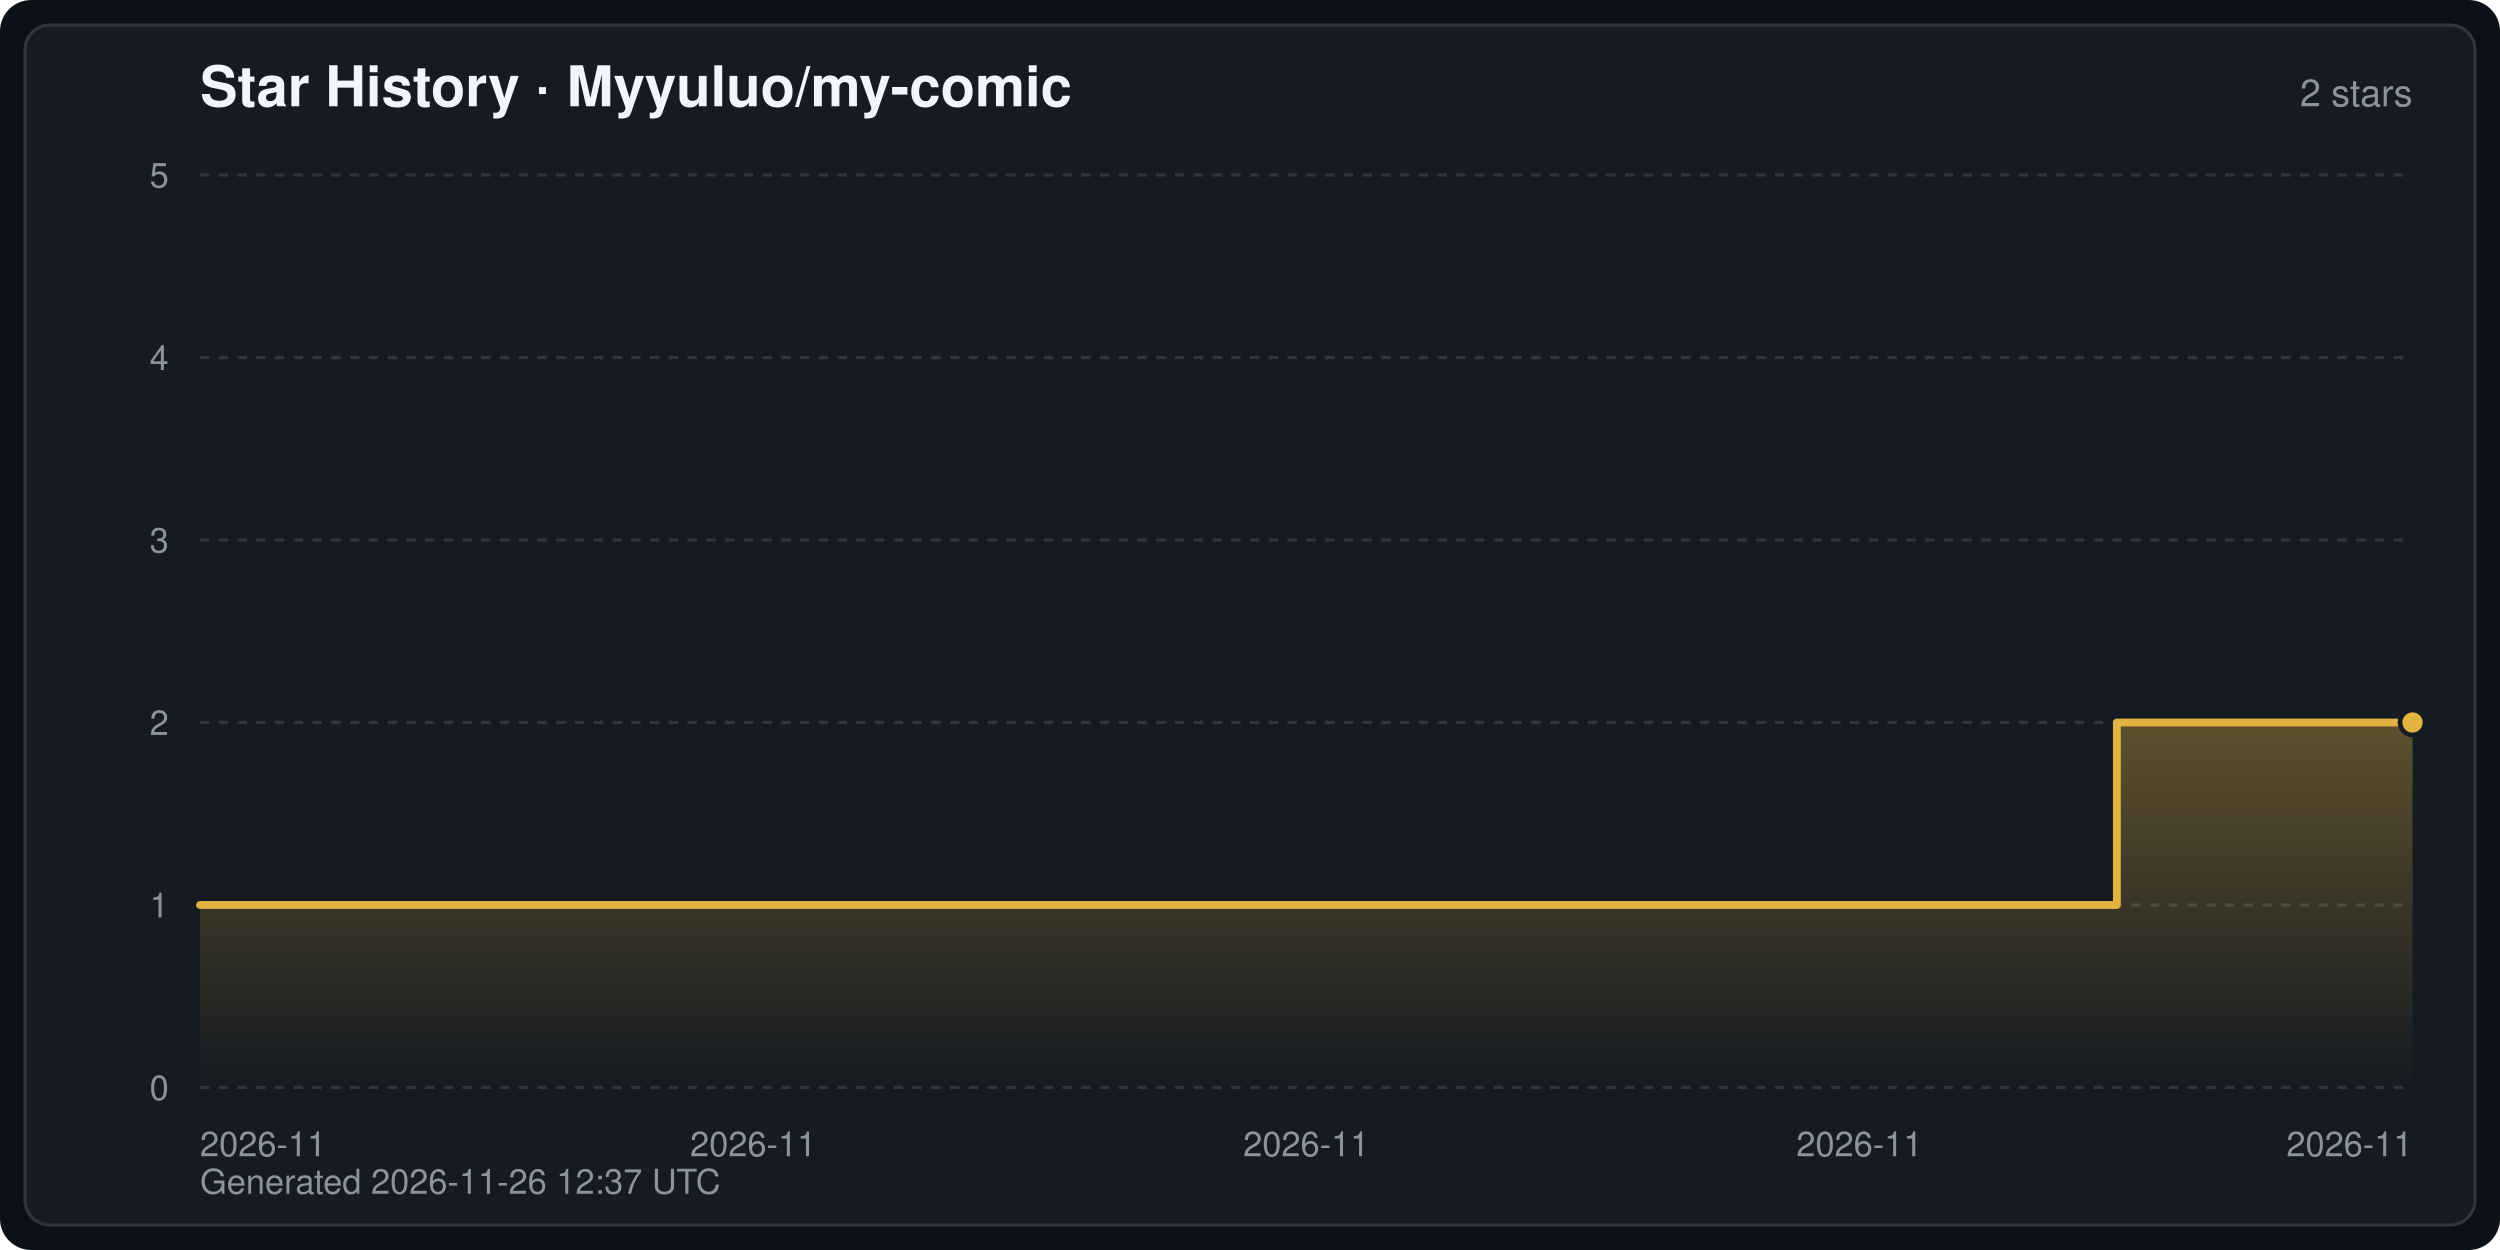
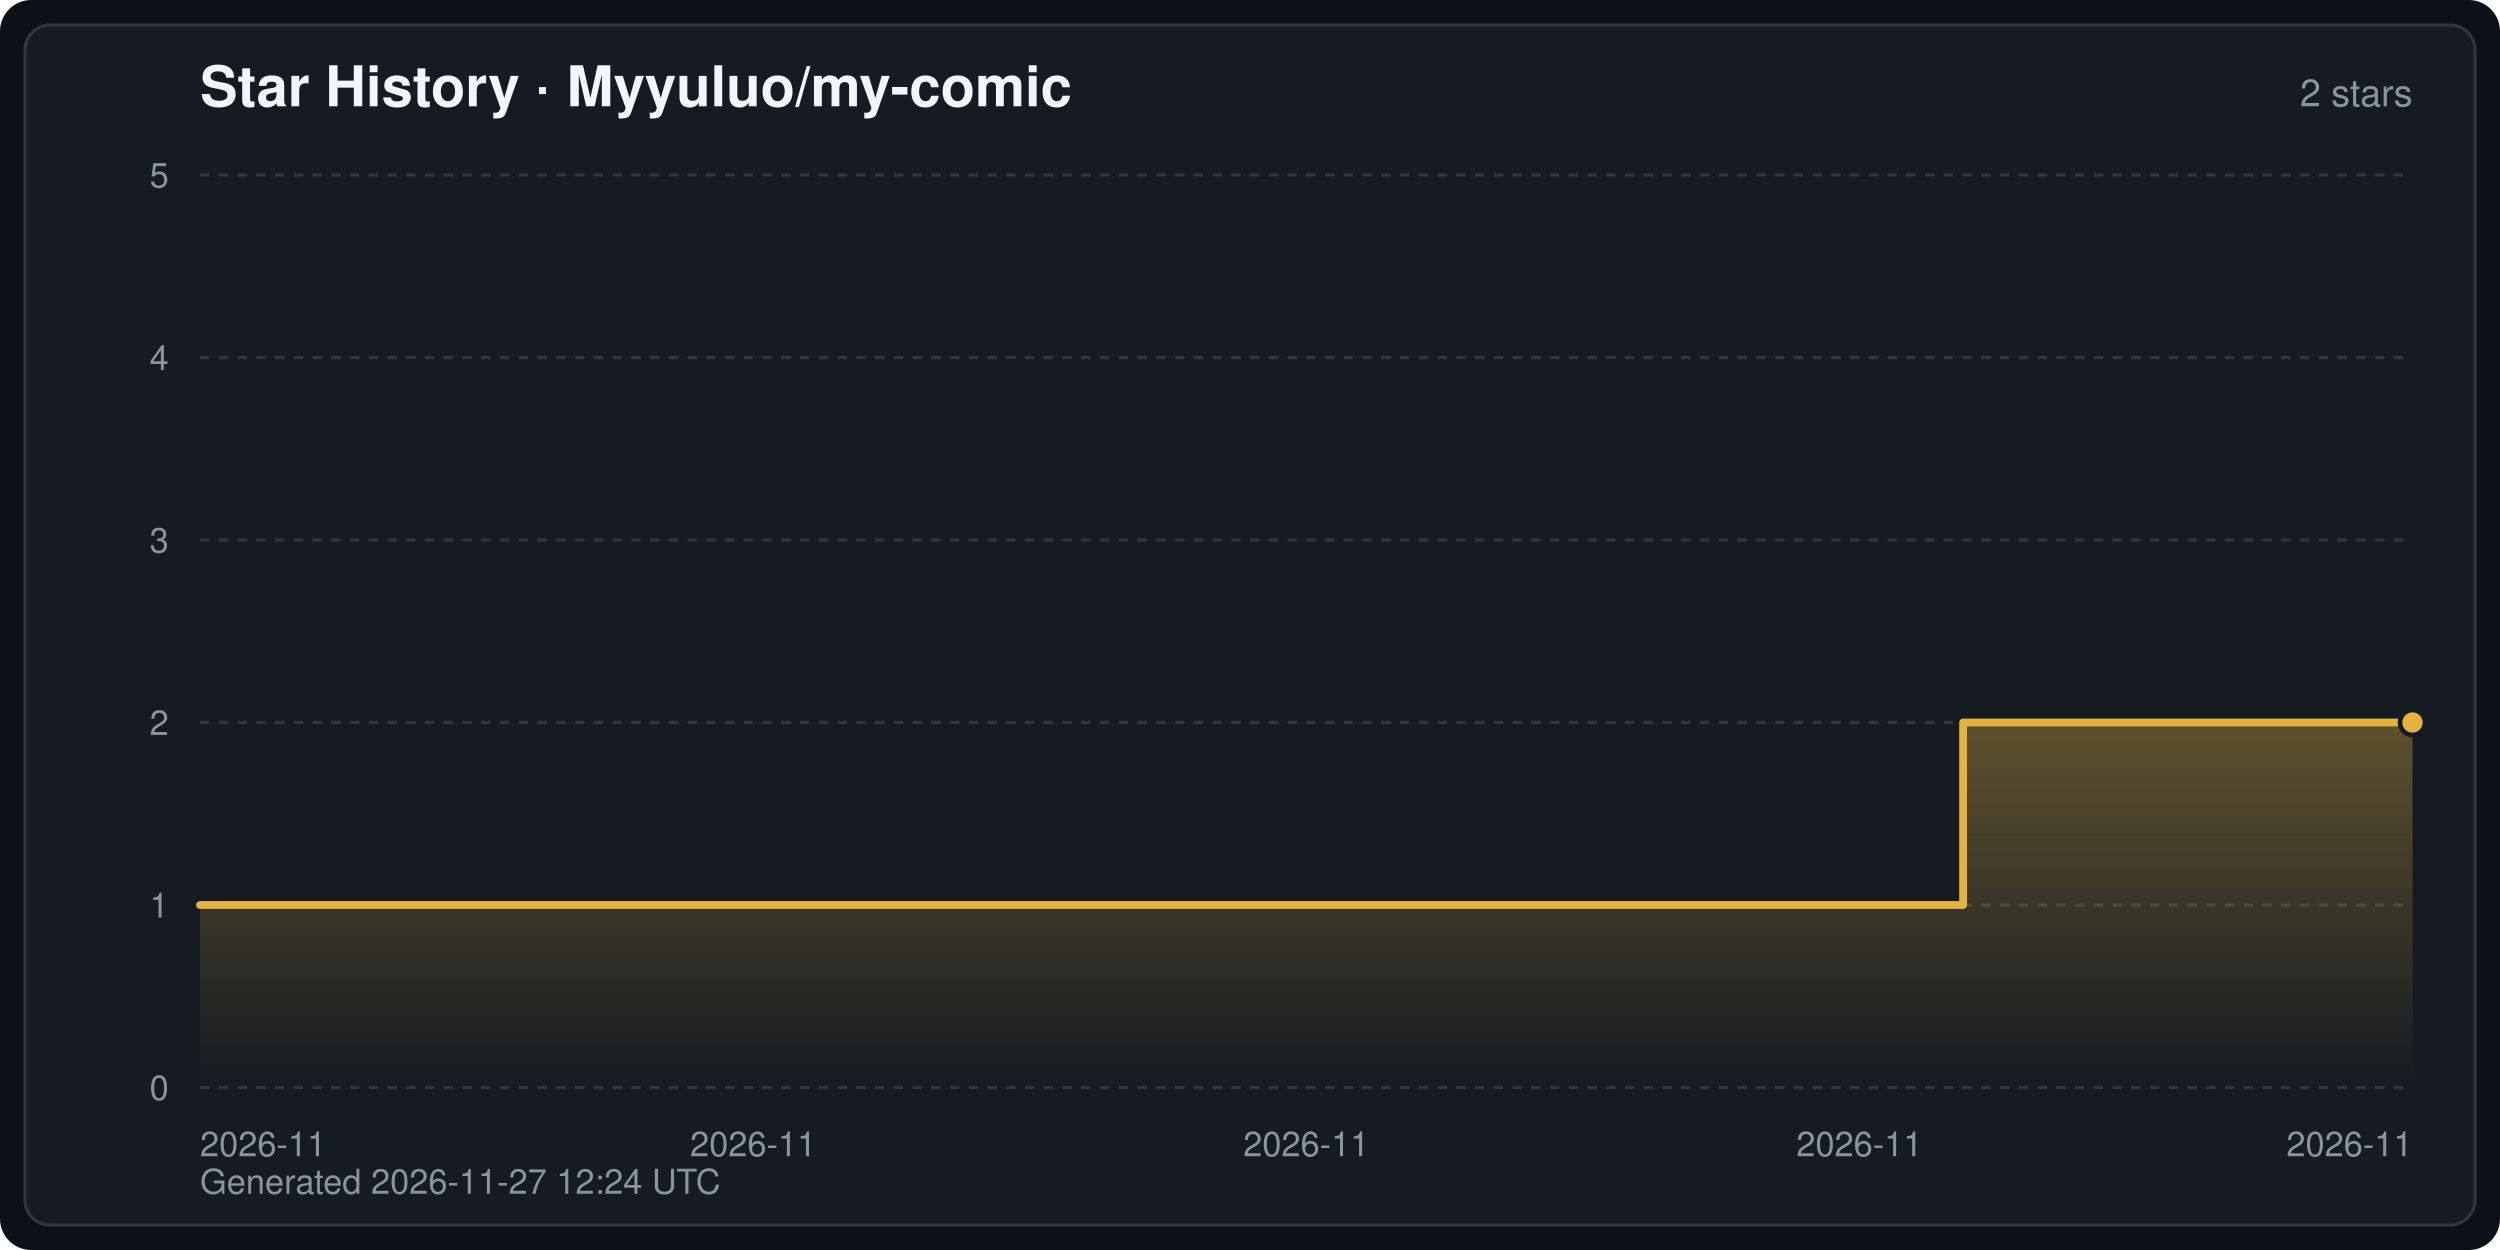
<svg xmlns="http://www.w3.org/2000/svg" width="800" height="400" viewBox="0 0 800 400" font-family="-apple-system,BlinkMacSystemFont,Segoe UI,Helvetica,Arial,sans-serif" role="img" aria-label="Star History · Myyuluo/my-comic">
  <defs>
    <linearGradient id="starArea" x1="0" y1="0" x2="0" y2="1">
      <stop offset="0" stop-color="#e3b341" stop-opacity="0.35" />
      <stop offset="1" stop-color="#e3b341" stop-opacity="0" />
    </linearGradient>
  </defs>
  <rect width="800" height="400" rx="10" fill="#0d1117" />
  <rect x="8" y="8" width="784" height="384" rx="8" fill="#161b22" stroke="#30363d" stroke-width="1" />
  <text x="64" y="34" fill="#f0f6fc" font-size="18" font-weight="600">Star History · Myyuluo/my-comic</text>
  <text x="772" y="34" fill="#8b949e" font-size="12" text-anchor="end">2 stars</text>
  <line x1="64" y1="348.0" x2="772" y2="348.0" stroke="#30363d" stroke-width="1" stroke-dasharray="3 3" />
  <text x="54" y="352.0" fill="#8b949e" font-size="11" text-anchor="end">0</text>
  <line x1="64" y1="289.6" x2="772" y2="289.6" stroke="#30363d" stroke-width="1" stroke-dasharray="3 3" />
  <text x="54" y="293.6" fill="#8b949e" font-size="11" text-anchor="end">1</text>
  <line x1="64" y1="231.2" x2="772" y2="231.2" stroke="#30363d" stroke-width="1" stroke-dasharray="3 3" />
  <text x="54" y="235.2" fill="#8b949e" font-size="11" text-anchor="end">2</text>
  <line x1="64" y1="172.8" x2="772" y2="172.8" stroke="#30363d" stroke-width="1" stroke-dasharray="3 3" />
  <text x="54" y="176.8" fill="#8b949e" font-size="11" text-anchor="end">3</text>
  <line x1="64" y1="114.4" x2="772" y2="114.4" stroke="#30363d" stroke-width="1" stroke-dasharray="3 3" />
  <text x="54" y="118.4" fill="#8b949e" font-size="11" text-anchor="end">4</text>
  <line x1="64" y1="56.0" x2="772" y2="56.0" stroke="#30363d" stroke-width="1" stroke-dasharray="3 3" />
  <text x="54" y="60.0" fill="#8b949e" font-size="11" text-anchor="end">5</text>
  <text x="64.0" y="370.0" fill="#8b949e" font-size="11" text-anchor="start">2026-11</text>
  <text x="241.0" y="370.0" fill="#8b949e" font-size="11" text-anchor="middle">2026-11</text>
  <text x="418.0" y="370.0" fill="#8b949e" font-size="11" text-anchor="middle">2026-11</text>
  <text x="595.0" y="370.0" fill="#8b949e" font-size="11" text-anchor="middle">2026-11</text>
  <text x="772.0" y="370.0" fill="#8b949e" font-size="11" text-anchor="end">2026-11</text>
-   <path d="M64.0,348.0 L64.0,289.6 L677.4,289.6 L677.4,231.2 L772.0,231.2 L772.0,231.2 L772.0,348.0 Z" fill="url(#starArea)" />
-   <polyline points="64.0,289.6 677.4,289.6 677.4,231.2 772.0,231.2 772.0,231.2" fill="none" stroke="#e3b341" stroke-width="2.5" stroke-linejoin="round" stroke-linecap="round" />
+   <path d="M64.0,348.0 L64.0,289.6 L628.2,289.6 L628.2,231.2 L772.0,231.2 L772.0,231.2 L772.0,348.0 Z" fill="url(#starArea)" />
+   <polyline points="64.0,289.6 628.2,289.6 628.2,231.2 772.0,231.2 772.0,231.2" fill="none" stroke="#e3b341" stroke-width="2.5" stroke-linejoin="round" stroke-linecap="round" />
  <circle cx="772.0" cy="231.2" r="4" fill="#e3b341" stroke="#161b22" stroke-width="1.5" />
-   <text x="64" y="382" fill="#8b949e" font-size="11">Generated 2026-11-26 12:37 UTC</text>
+   <text x="64" y="382" fill="#8b949e" font-size="11">Generated 2026-11-27 12:24 UTC</text>
</svg>
